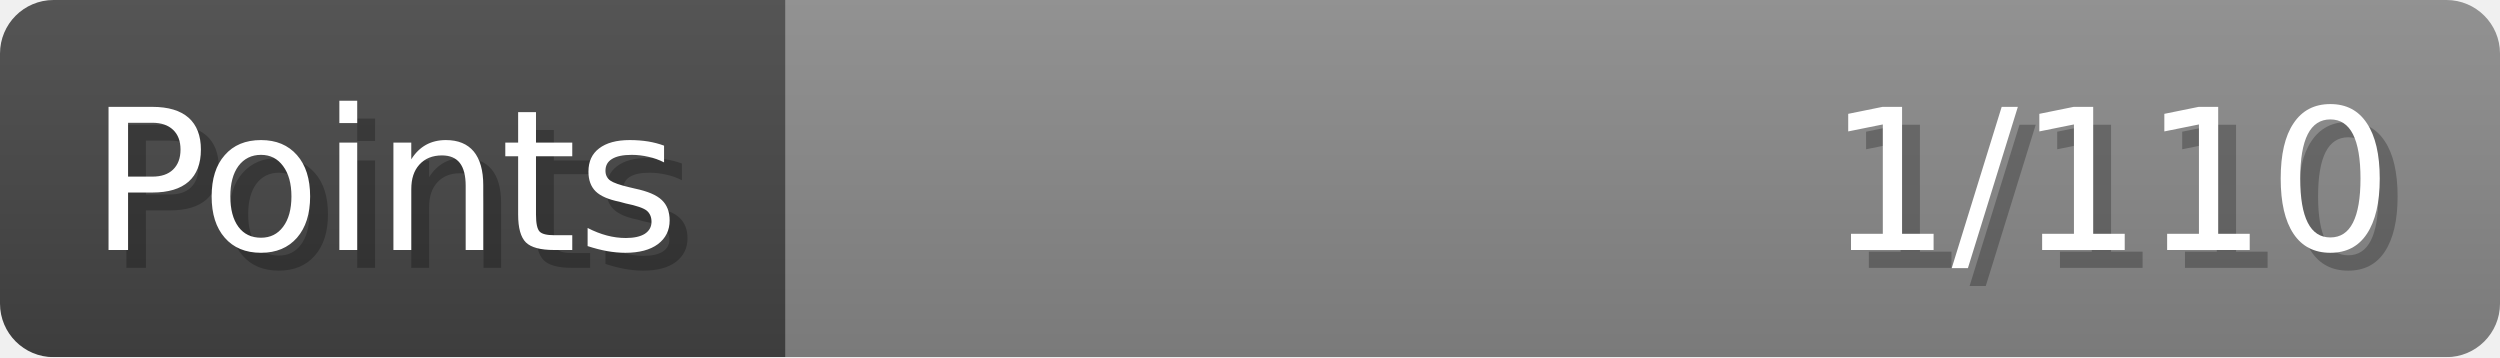
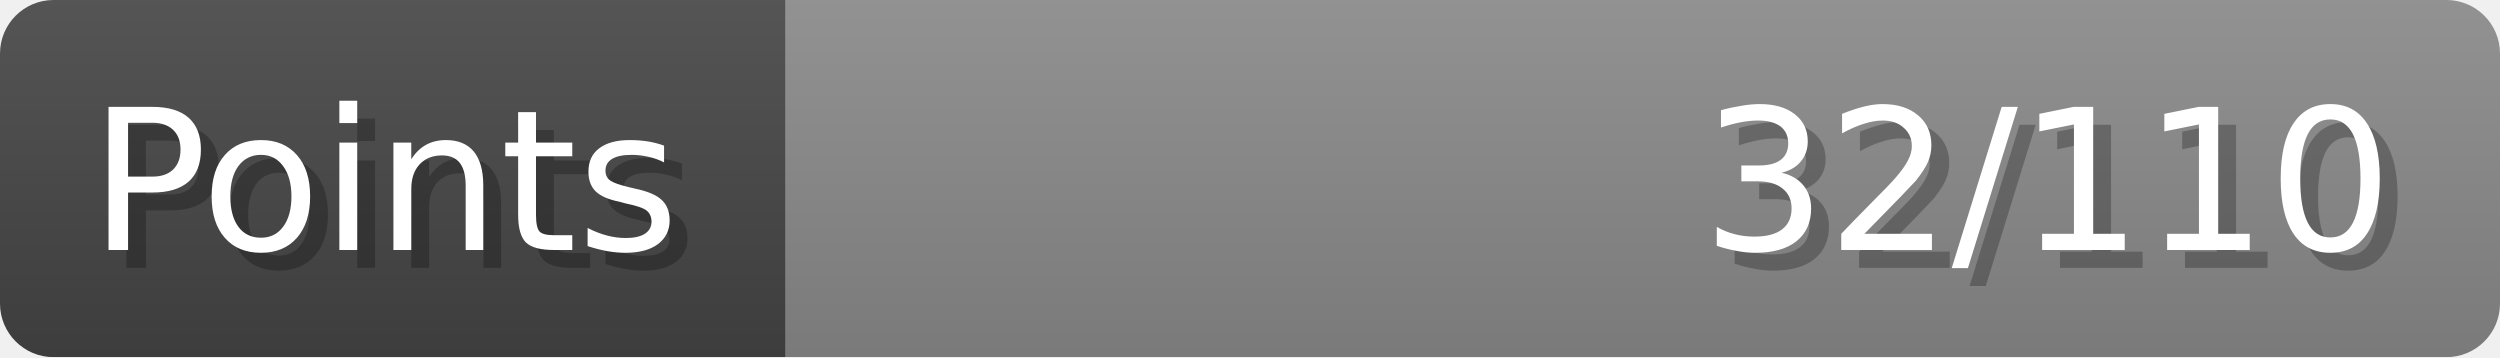
- <svg xmlns="http://www.w3.org/2000/svg" width="140px" height="20px" role="img" aria-label="Points: 1/110">
+ <svg xmlns="http://www.w3.org/2000/svg" width="140px" height="20px" role="img" aria-label="Points: 32/110">
  <linearGradient id="a" x2="0" y2="100%">
    <stop offset="0" stop-opacity=".1" stop-color="#EEE" />
    <stop offset="1" stop-opacity=".1" />
  </linearGradient>
  <mask id="m">
    <rect width="100%" height="100%" rx="3" fill="#FFF" />
  </mask>
  <g mask="url(#m)">
    <rect x="0" y="0" width="44" height="20" fill="#444" />
    <svg x="44" y="0" width="96" height="20">
      <rect width="100%" height="100%" fill="#888888" />
      <rect width="0%" height="100%" fill="#33CC11" transform="">
-         <animate attributeName="width" begin="0.5s" dur="600ms" from="0%" to="0%" repeatCount="1" fill="freeze" calcMode="spline" keyTimes="0; 1" keySplines="0.3, 0.61, 0.355, 1" />
+         <animate attributeName="width" begin="0.5s" dur="600ms" from="0%" to="29%" repeatCount="1" fill="freeze" calcMode="spline" keyTimes="0; 1" keySplines="0.3, 0.61, 0.355, 1" />
      </rect>
    </svg>
    <rect width="140" height="20" fill="url(#a)" />
  </g>
  <g aria-hidden="true" font-size="11" font-family="Verdana, DejaVu Sans, sans-serif" fill="#FFFFFF">
    <text x="6" y="15" fill="#000" opacity="0.25">Points</text>
    <text x="5" y="14">Points</text>
-     <text x="135" y="15" fill="#000" opacity="0.25" text-anchor="end">1/110</text>
-     <text x="134" y="14" text-anchor="end">1/110</text>
+     <text x="135" y="15" fill="#000" opacity="0.25" text-anchor="end">32/110</text>
+     <text x="134" y="14" text-anchor="end">32/110</text>
  </g>
</svg>
